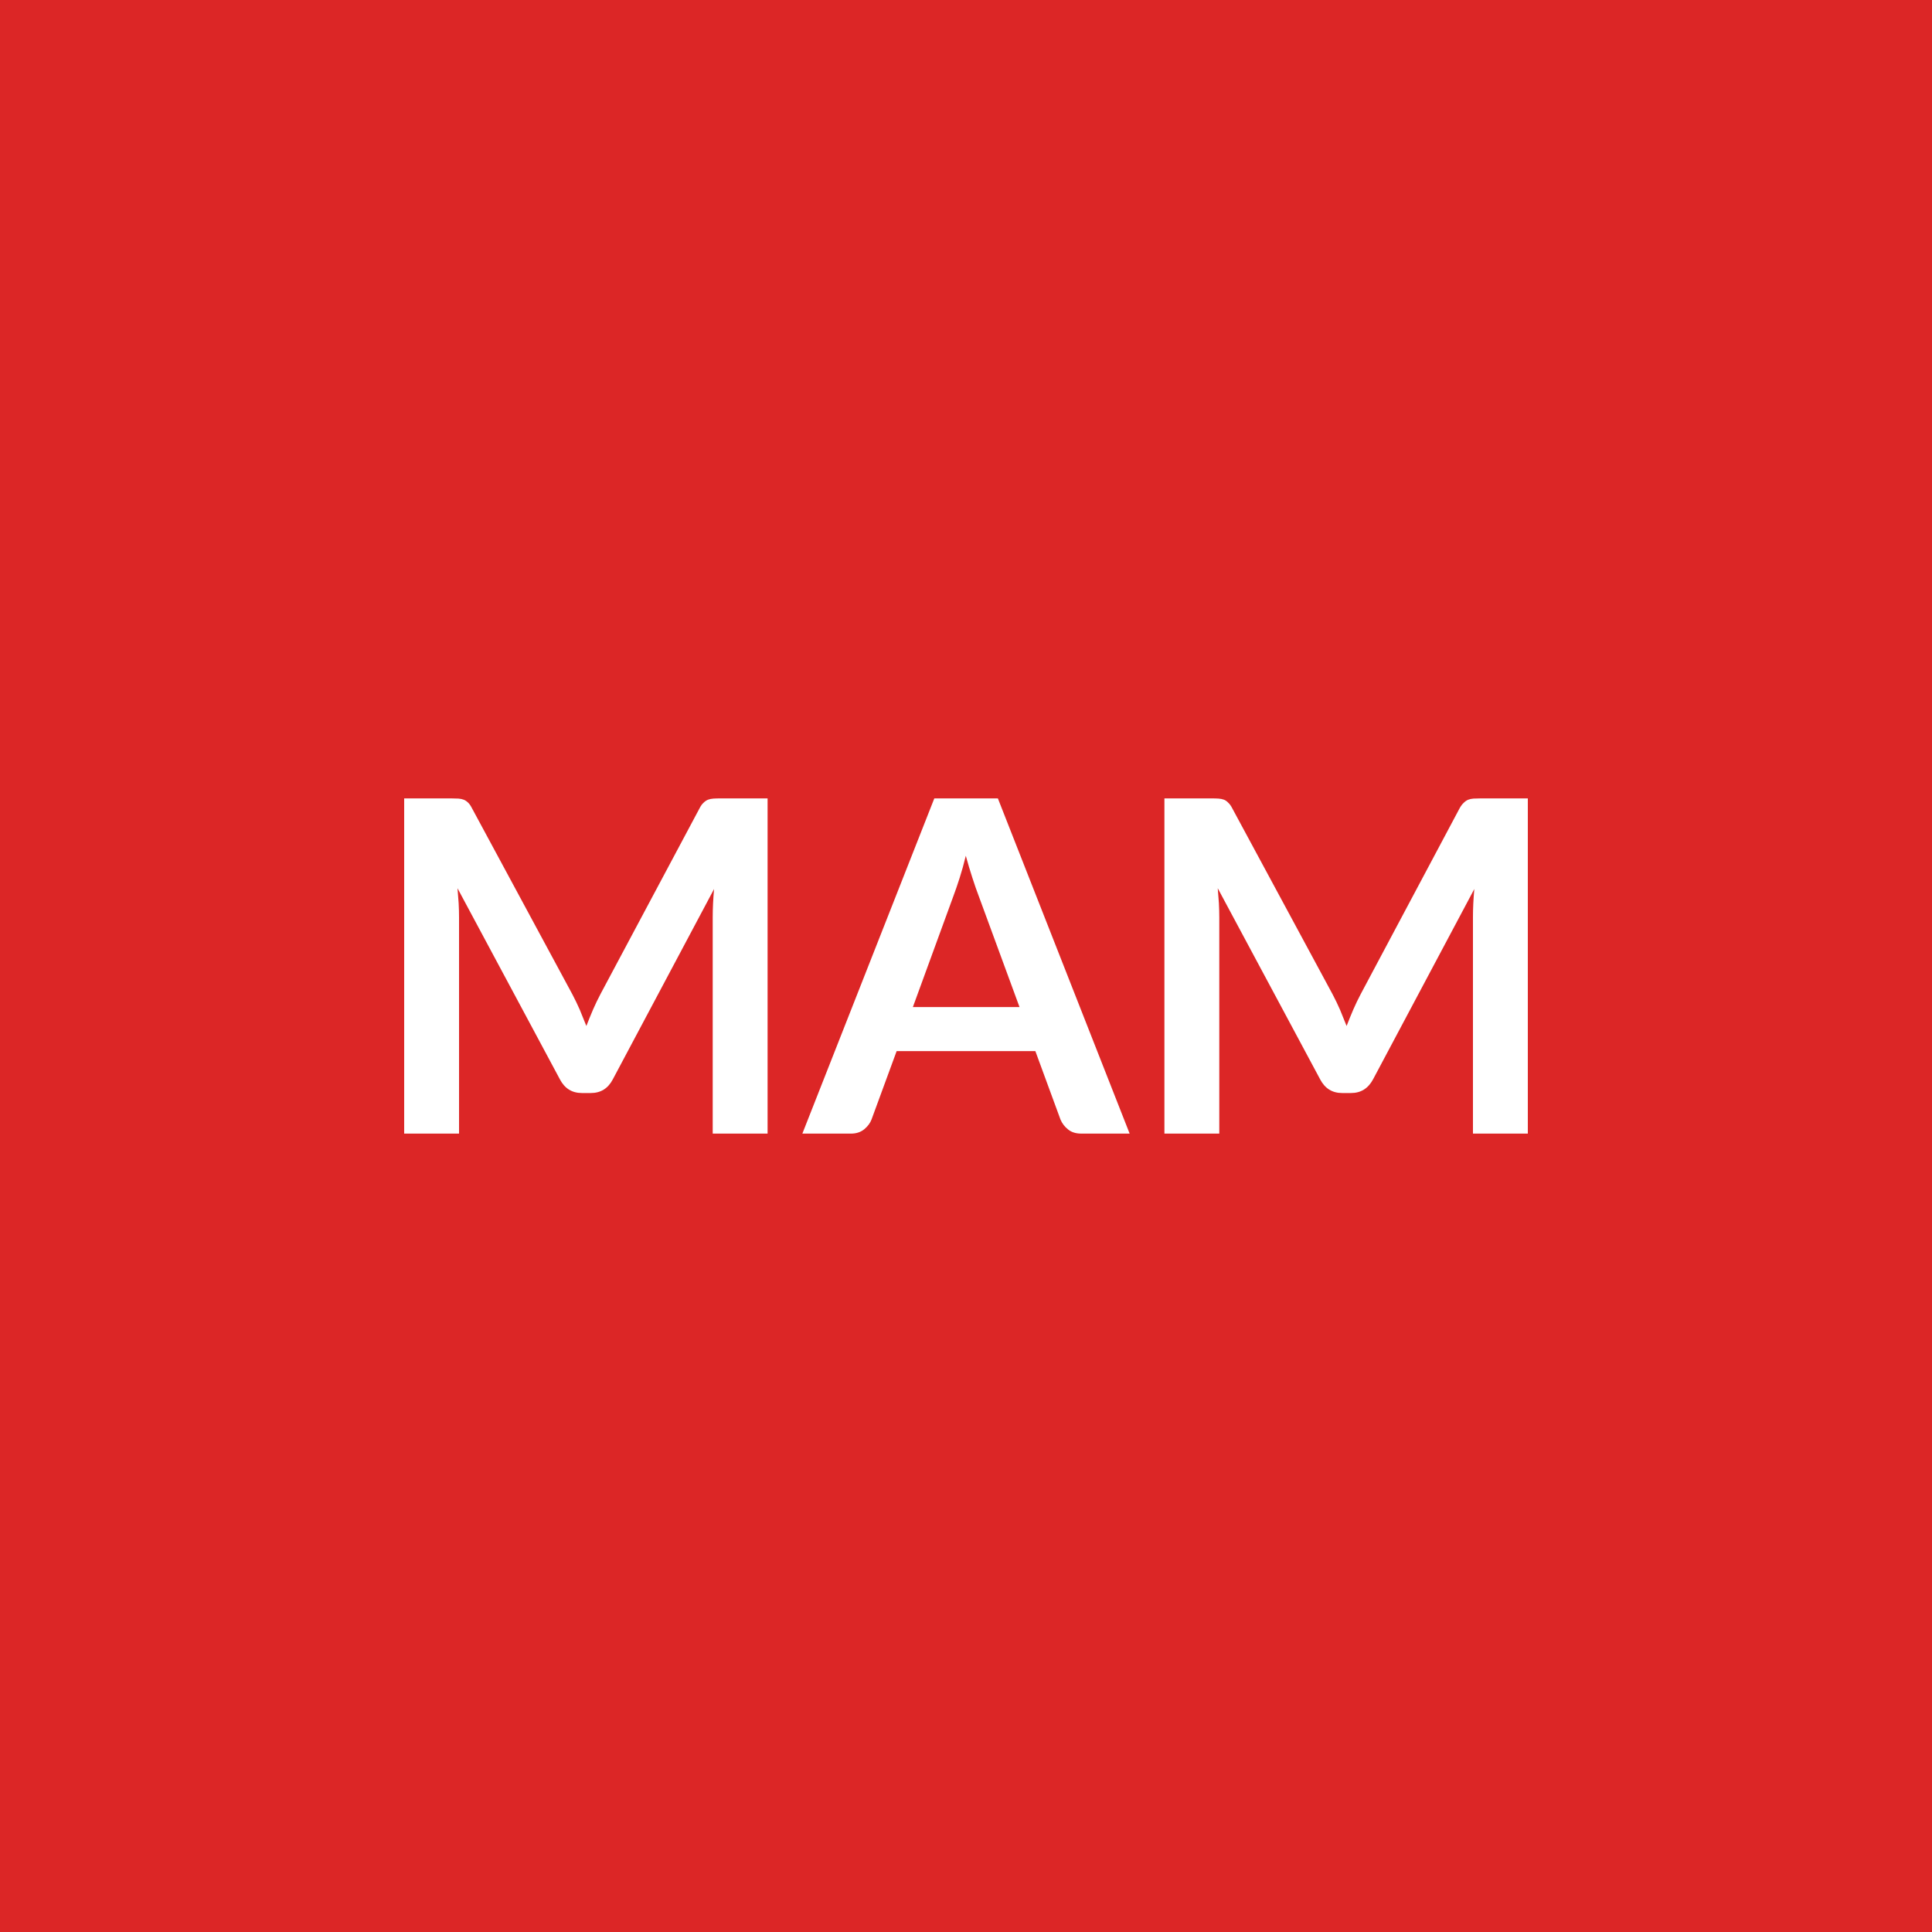
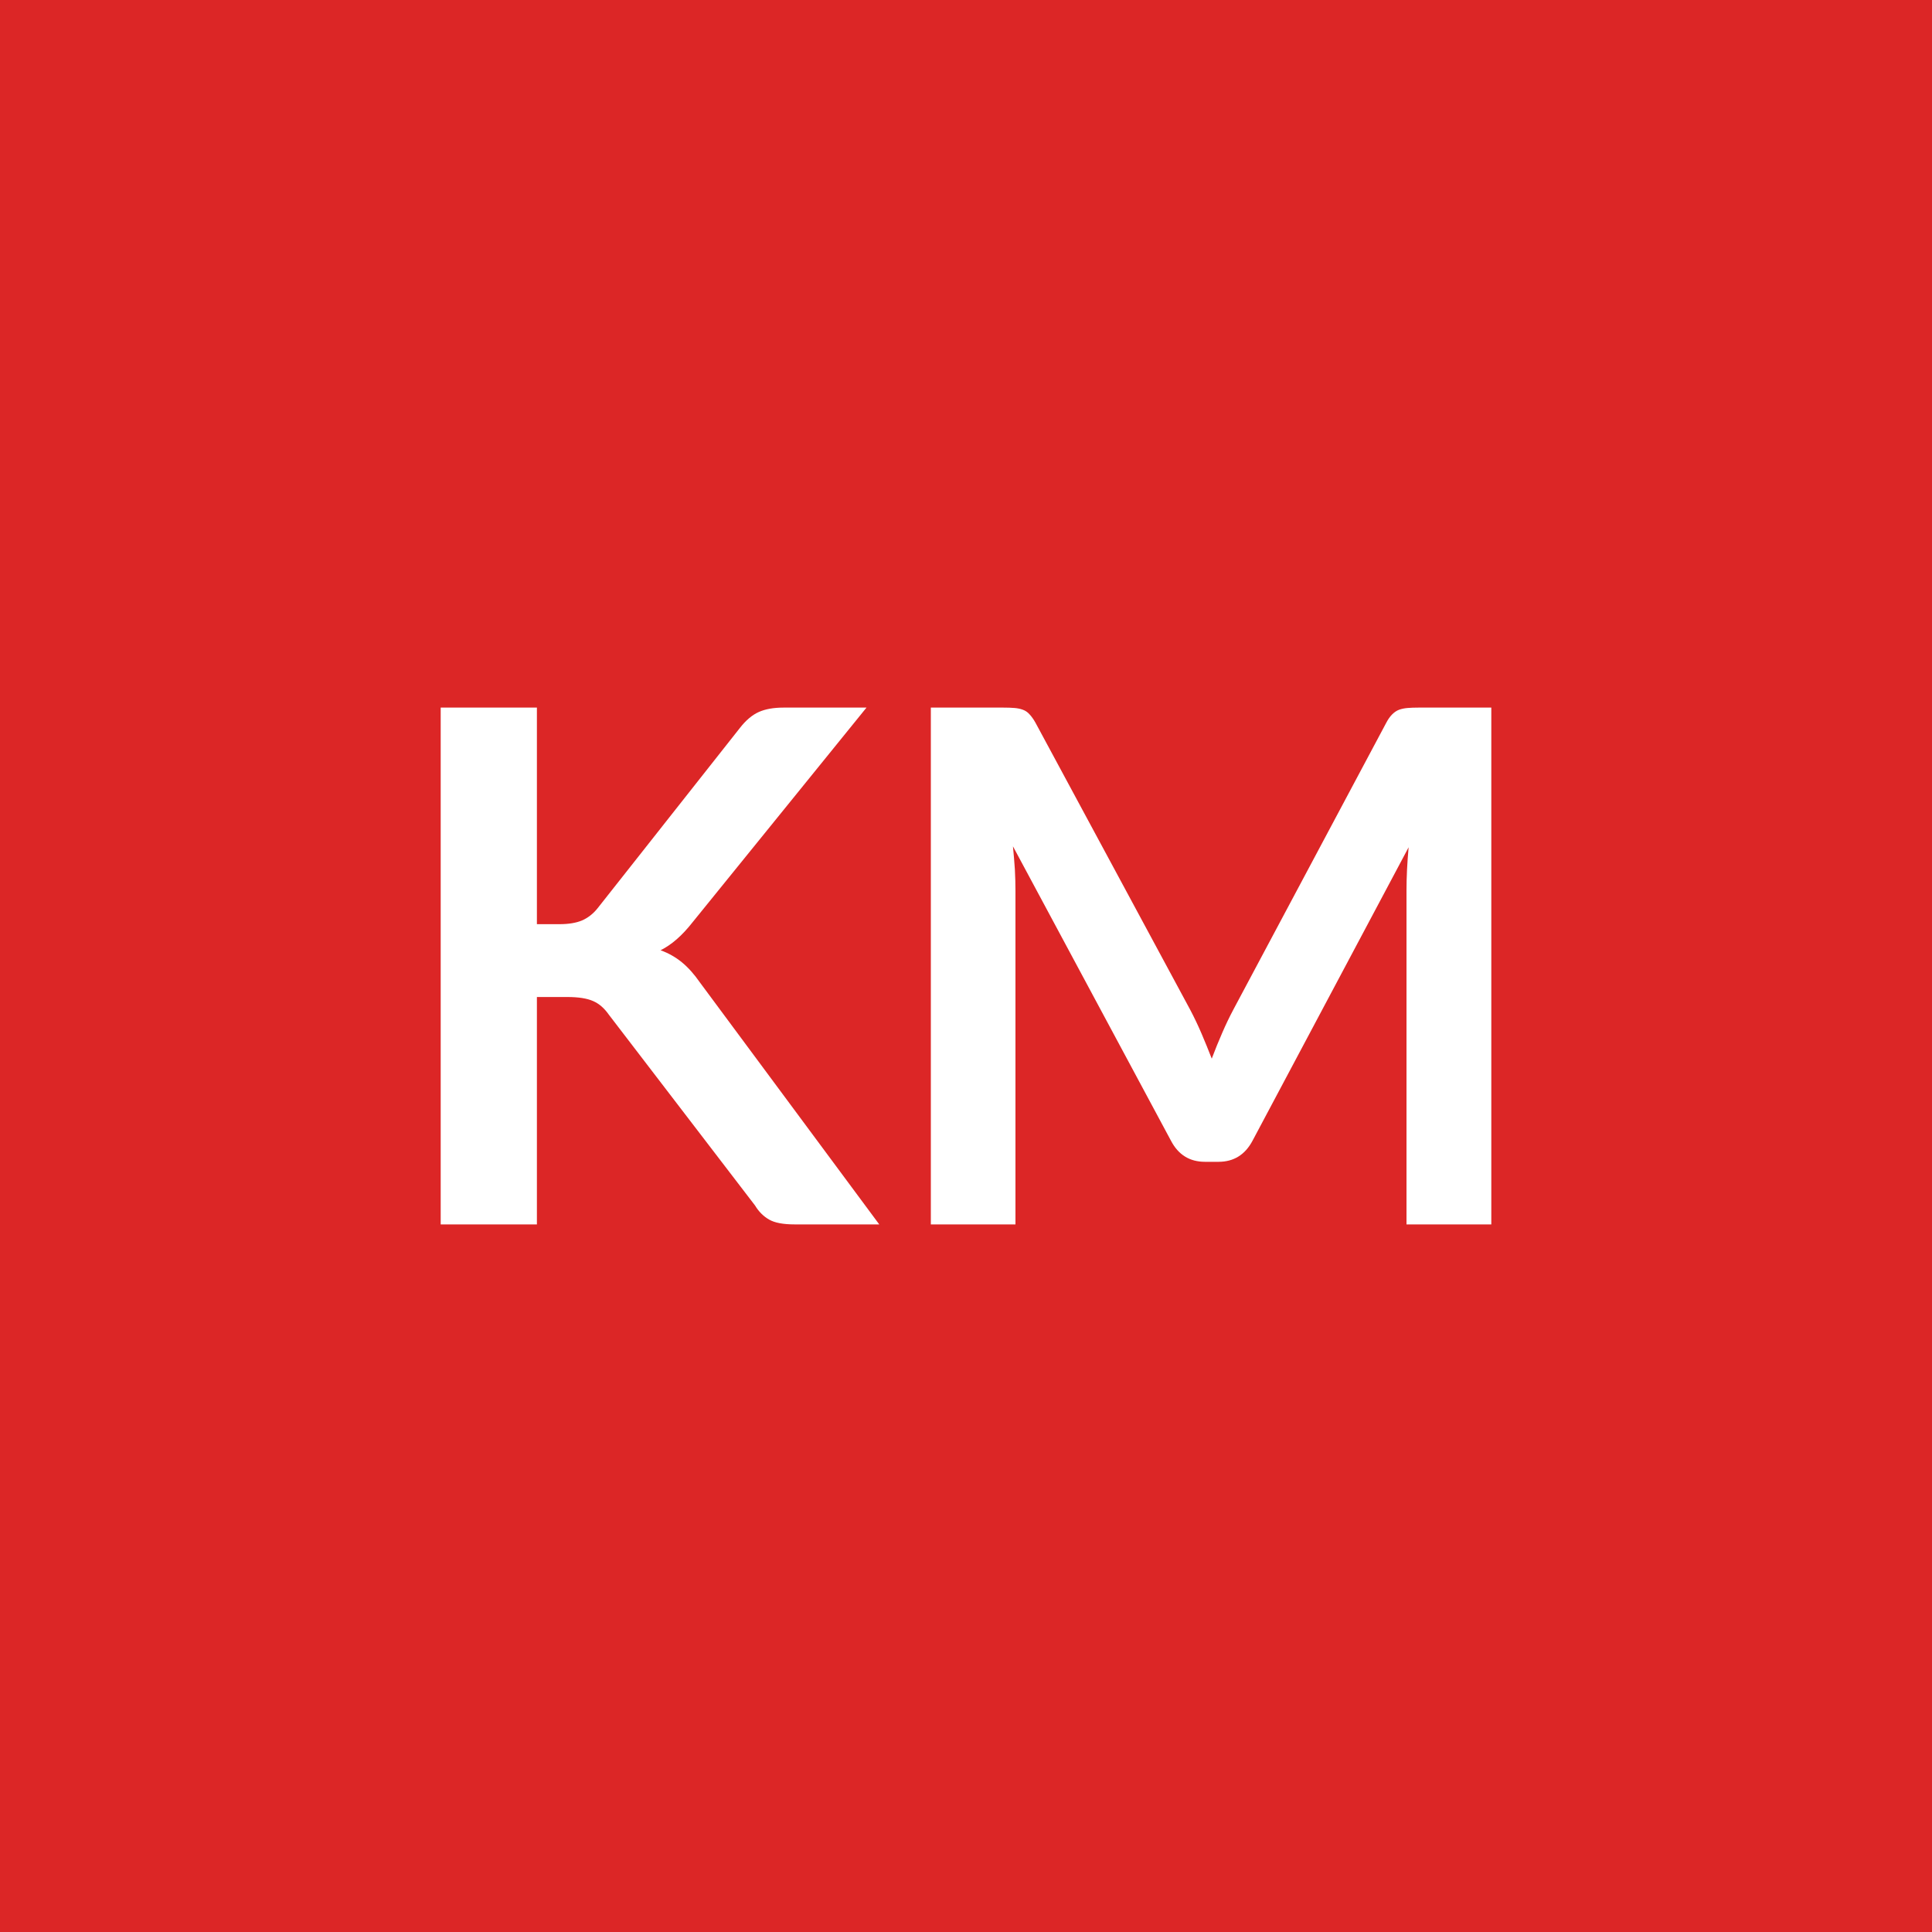
<svg xmlns="http://www.w3.org/2000/svg" width="100" height="100" viewBox="0 0 100 100">
  <rect width="100%" height="100%" fill="#dc2626" />
-   <path fill="#ffffff" d="M37.3 41.325h2.43v17.35h-2.84v-11.21q0-.67.07-1.45l-5.24 9.85q-.37.71-1.14.71h-.46q-.77 0-1.14-.71l-5.3-9.89.06.78q.02.39.02.71v11.21h-2.84v-17.35h2.43q.22 0 .38.01.15.01.28.06.12.05.23.16.1.1.19.28l5.2 9.64q.2.38.38.79.17.41.34.84.17-.44.35-.86.18-.41.38-.79l5.13-9.62q.09-.18.2-.28.11-.11.23-.16.13-.05.29-.06.15-.01.37-.01m9.95 10.8h5.52l-2.12-5.77q-.15-.39-.32-.92-.17-.52-.34-1.14-.15.62-.32 1.15t-.32.93zm4.4-10.8 6.82 17.35h-2.5q-.42 0-.68-.21-.27-.21-.4-.52l-1.3-3.54h-7.18l-1.3 3.54q-.1.27-.37.5-.28.23-.69.23h-2.52l6.83-17.35zm25 0h2.43v17.35h-2.84v-11.21q0-.67.07-1.45l-5.24 9.85q-.38.71-1.14.71h-.46q-.77 0-1.14-.71l-5.3-9.89.06.78q.02.39.02.71v11.21h-2.84v-17.35h2.43q.22 0 .37.01.16.01.29.06.12.05.22.16.11.1.2.28l5.2 9.64q.2.38.38.79.17.41.34.84.17-.44.35-.86.18-.41.38-.79l5.12-9.62q.1-.18.21-.28.11-.11.23-.16.13-.05.28-.06.16-.01.38-.01" />
+   <path fill="#ffffff" d="M27.79 36.625v11.21h1.17q.7 0 1.16-.19.46-.2.8-.62l7.38-9.35q.46-.59.97-.82t1.29-.23h4.29l-9.01 11.12q-.8 1.02-1.65 1.44.61.22 1.1.62t.94 1.05l9.28 12.52h-4.38q-.89 0-1.32-.25-.44-.25-.73-.73l-7.57-9.88q-.35-.5-.81-.7-.47-.21-1.34-.21h-1.57v11.77h-4.98v-26.75zm45.64 0h3.76v26.75H72.8v-17.28q0-1.03.11-2.24l-8.08 15.19q-.58 1.09-1.76 1.09h-.7q-1.19 0-1.76-1.09l-8.18-15.24q.06.61.1 1.2.03.59.03 1.09v17.28h-4.38v-26.75h3.75q.34 0 .58.02t.43.09q.2.07.35.24.16.17.31.44l8.01 14.86q.31.59.58 1.22t.53 1.3q.26-.69.54-1.33.27-.63.59-1.23l7.9-14.82q.14-.27.31-.44t.36-.24q.2-.07.44-.09t.57-.02" />
</svg>
